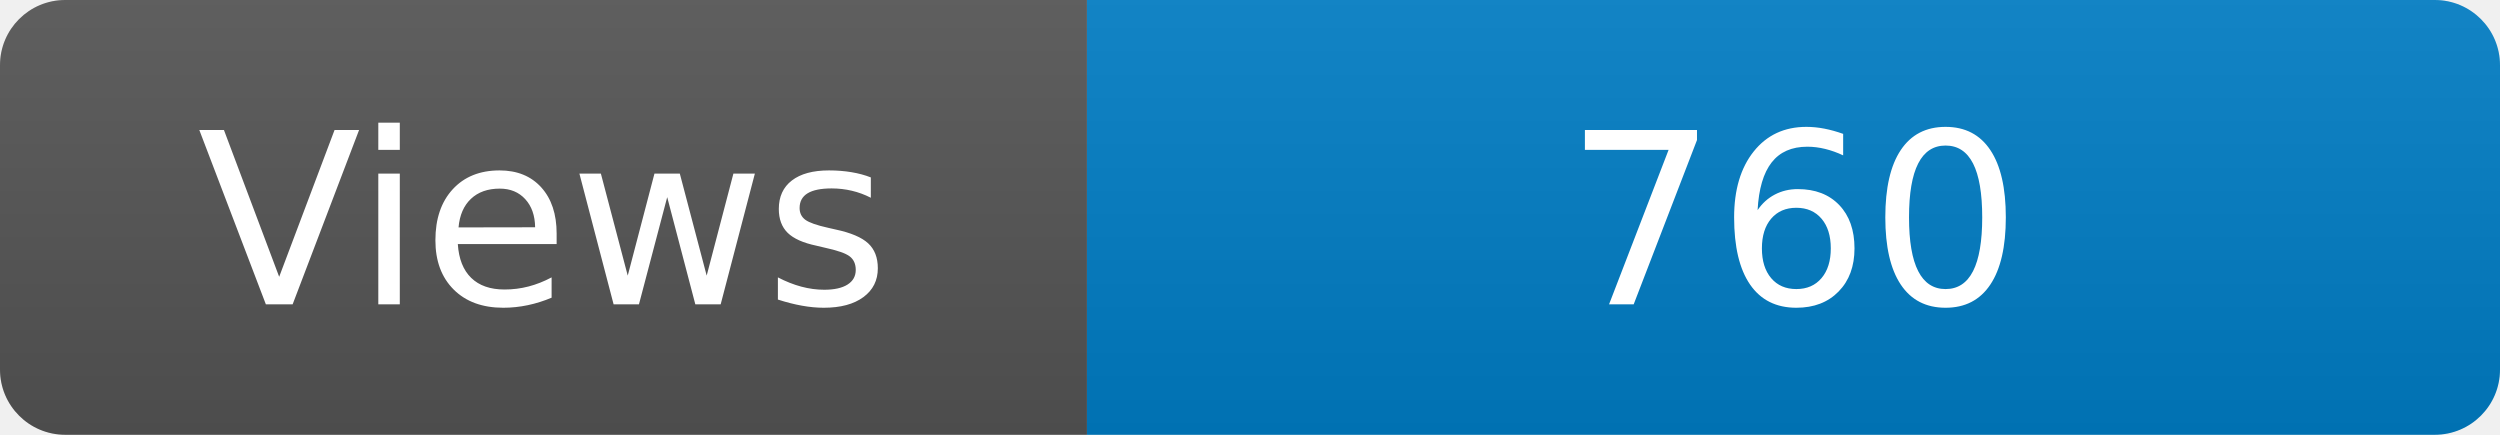
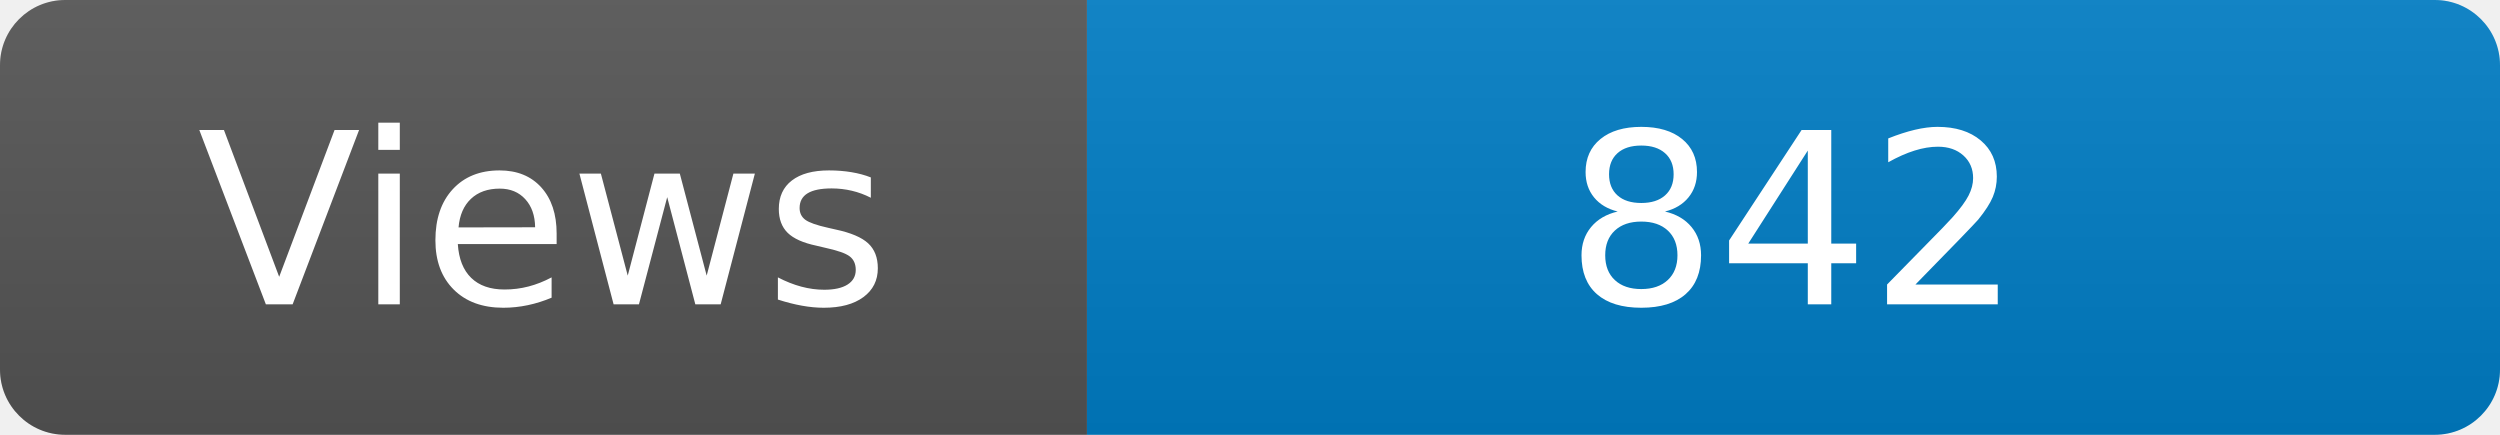
<svg xmlns="http://www.w3.org/2000/svg" width="115" height="20" role="img" aria-label="Maintained?: yes">
  <linearGradient id="s" x2="0" y2="100%">
    <stop offset="0" stop-color="#bbb" stop-opacity=".1" />
    <stop offset="1" stop-opacity=".1" />
  </linearGradient>
  <clipPath id="r">
    <rect width="115" height="20" rx="3" fill="#fff" />
  </clipPath>
  <g clip-path="url(#r)">
    <rect width="50" height="20" fill="#555" />
    <rect x="50" width="160" height="20" fill="#007ec6" />
    <rect width="115" height="20" fill="url(#s)" />
  </g>
  <g fill="#fff" text-anchor="middle" font-family="Verdana,Geneva,DejaVu Sans,sans-serif" font-size="110">
    <text x="250" y="140" transform="scale(.1)" fill="#fff">Views</text>
-     <text x="825" y="140" transform="scale(.1)" fill="#fff">760</text>
+     <text x="825" y="140" transform="scale(.1)" fill="#fff">842</text>
  </g>
</svg>
